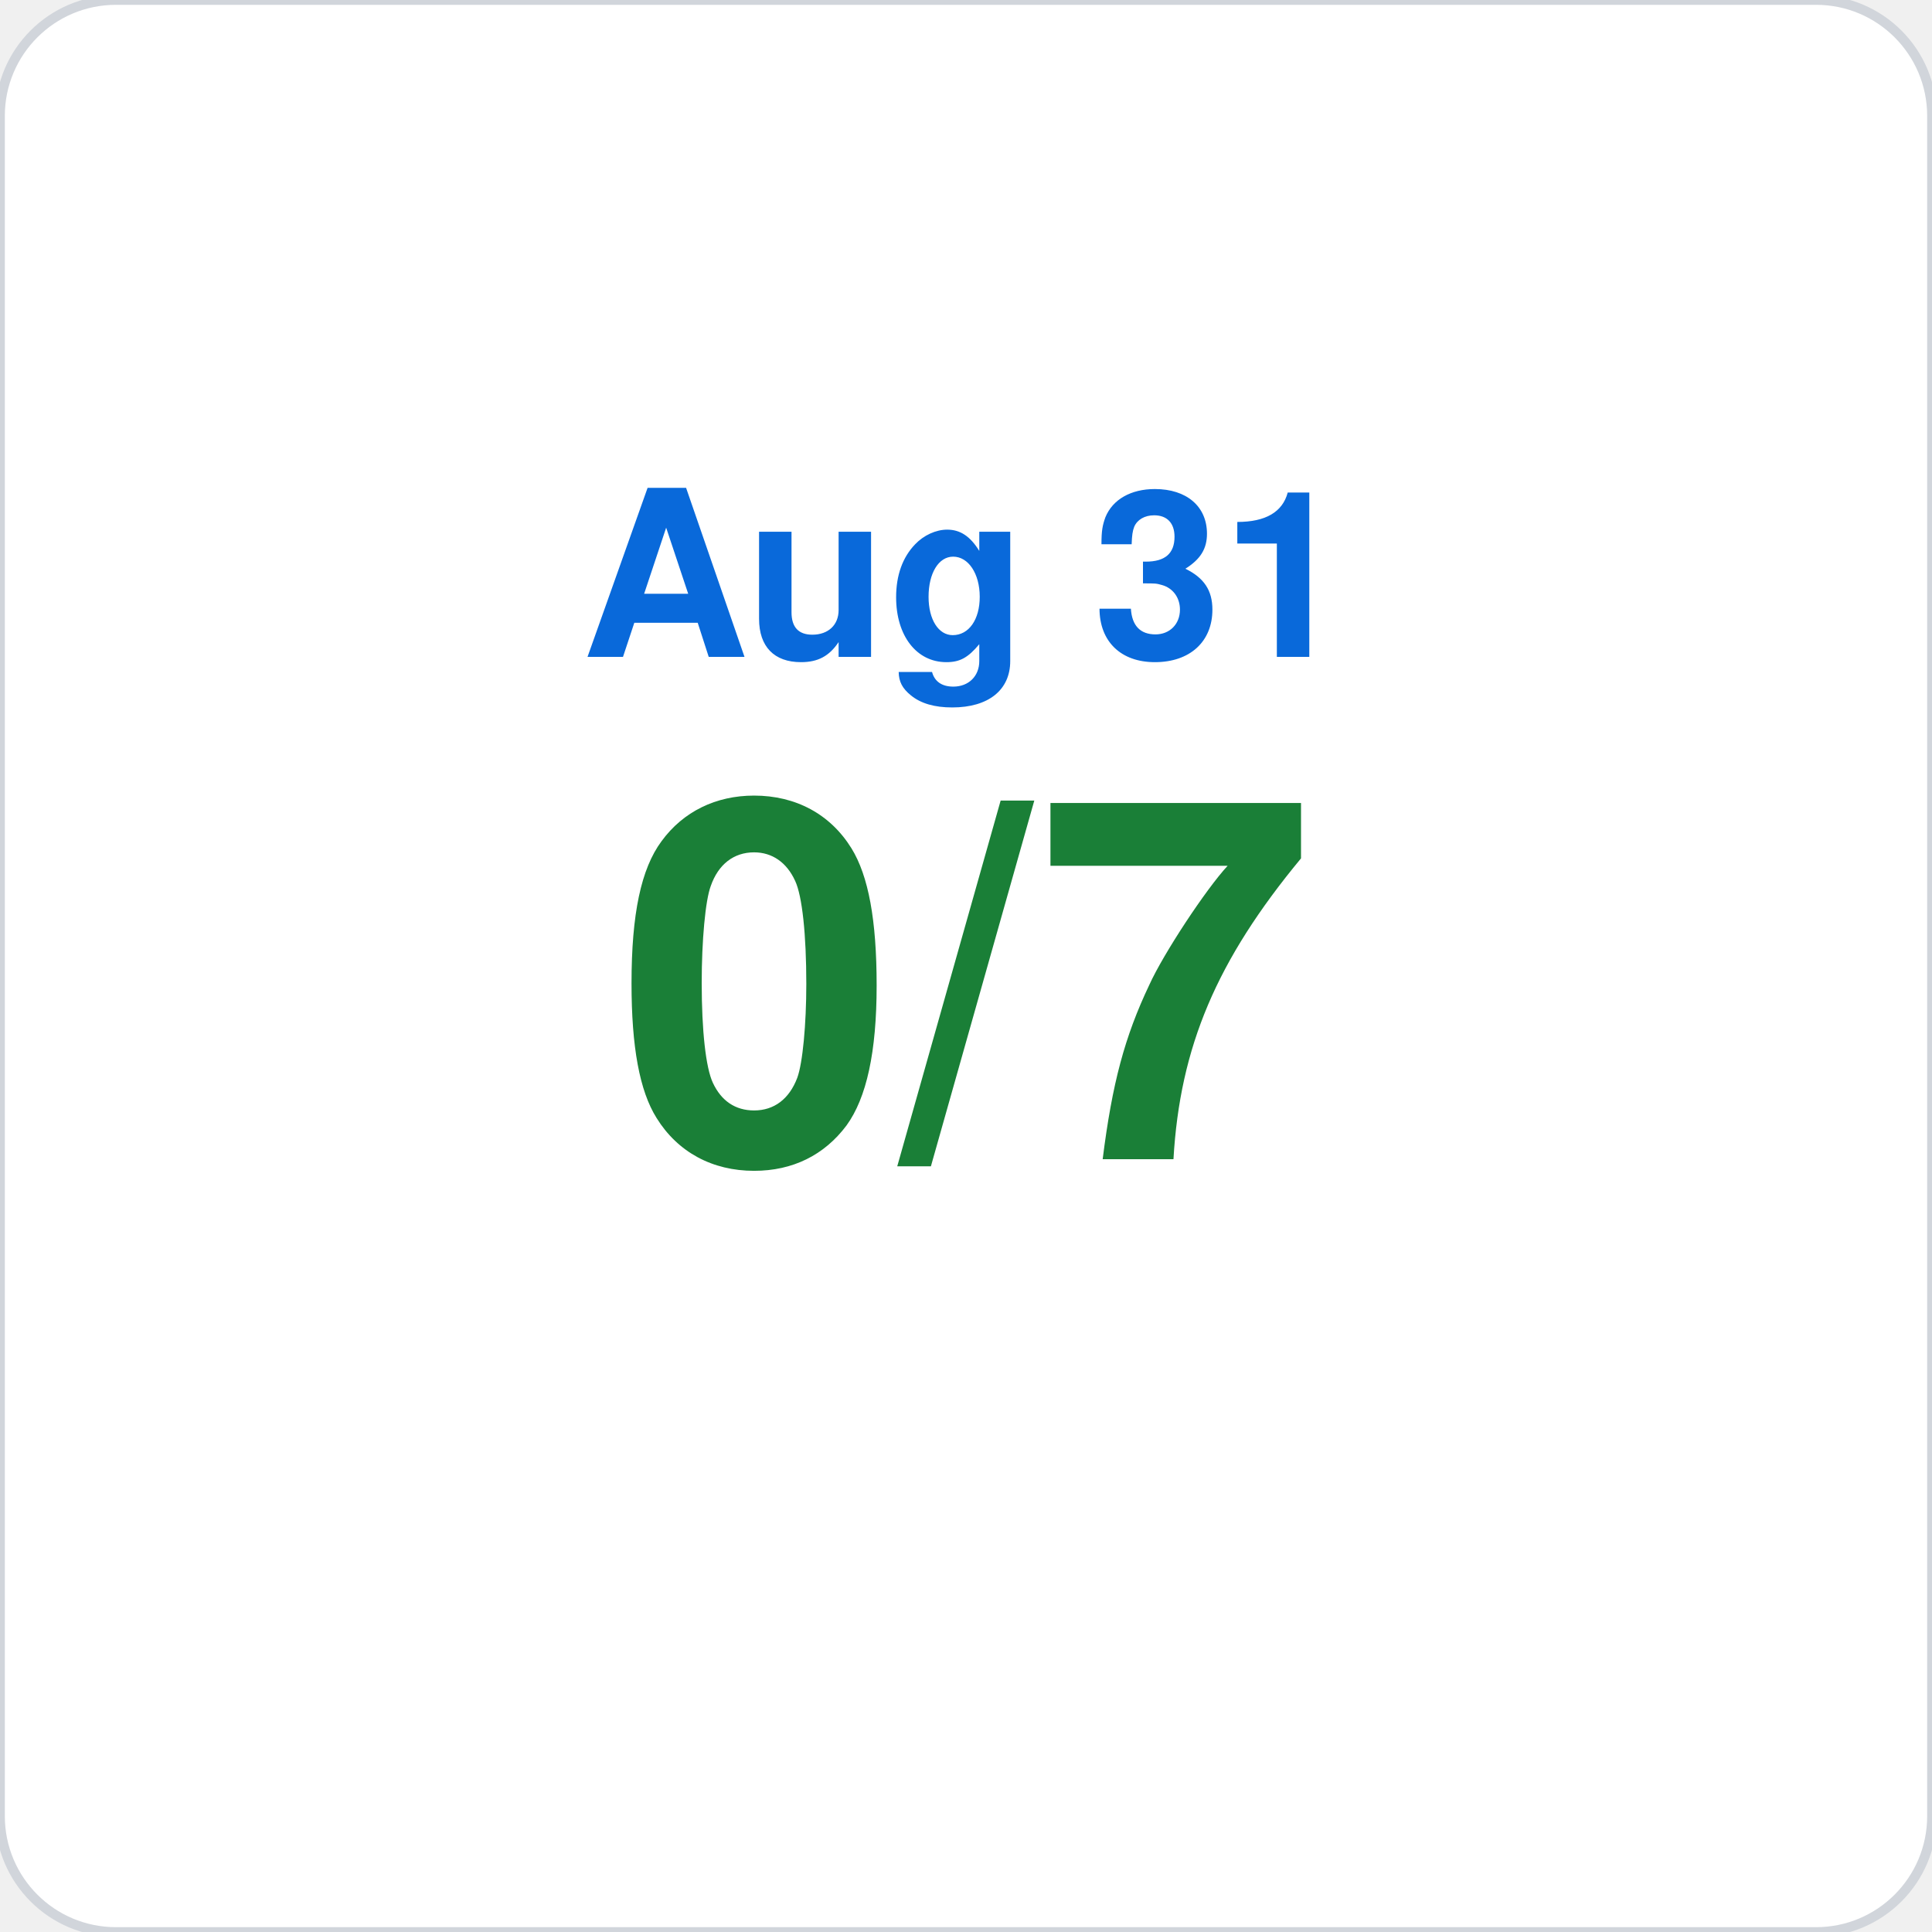
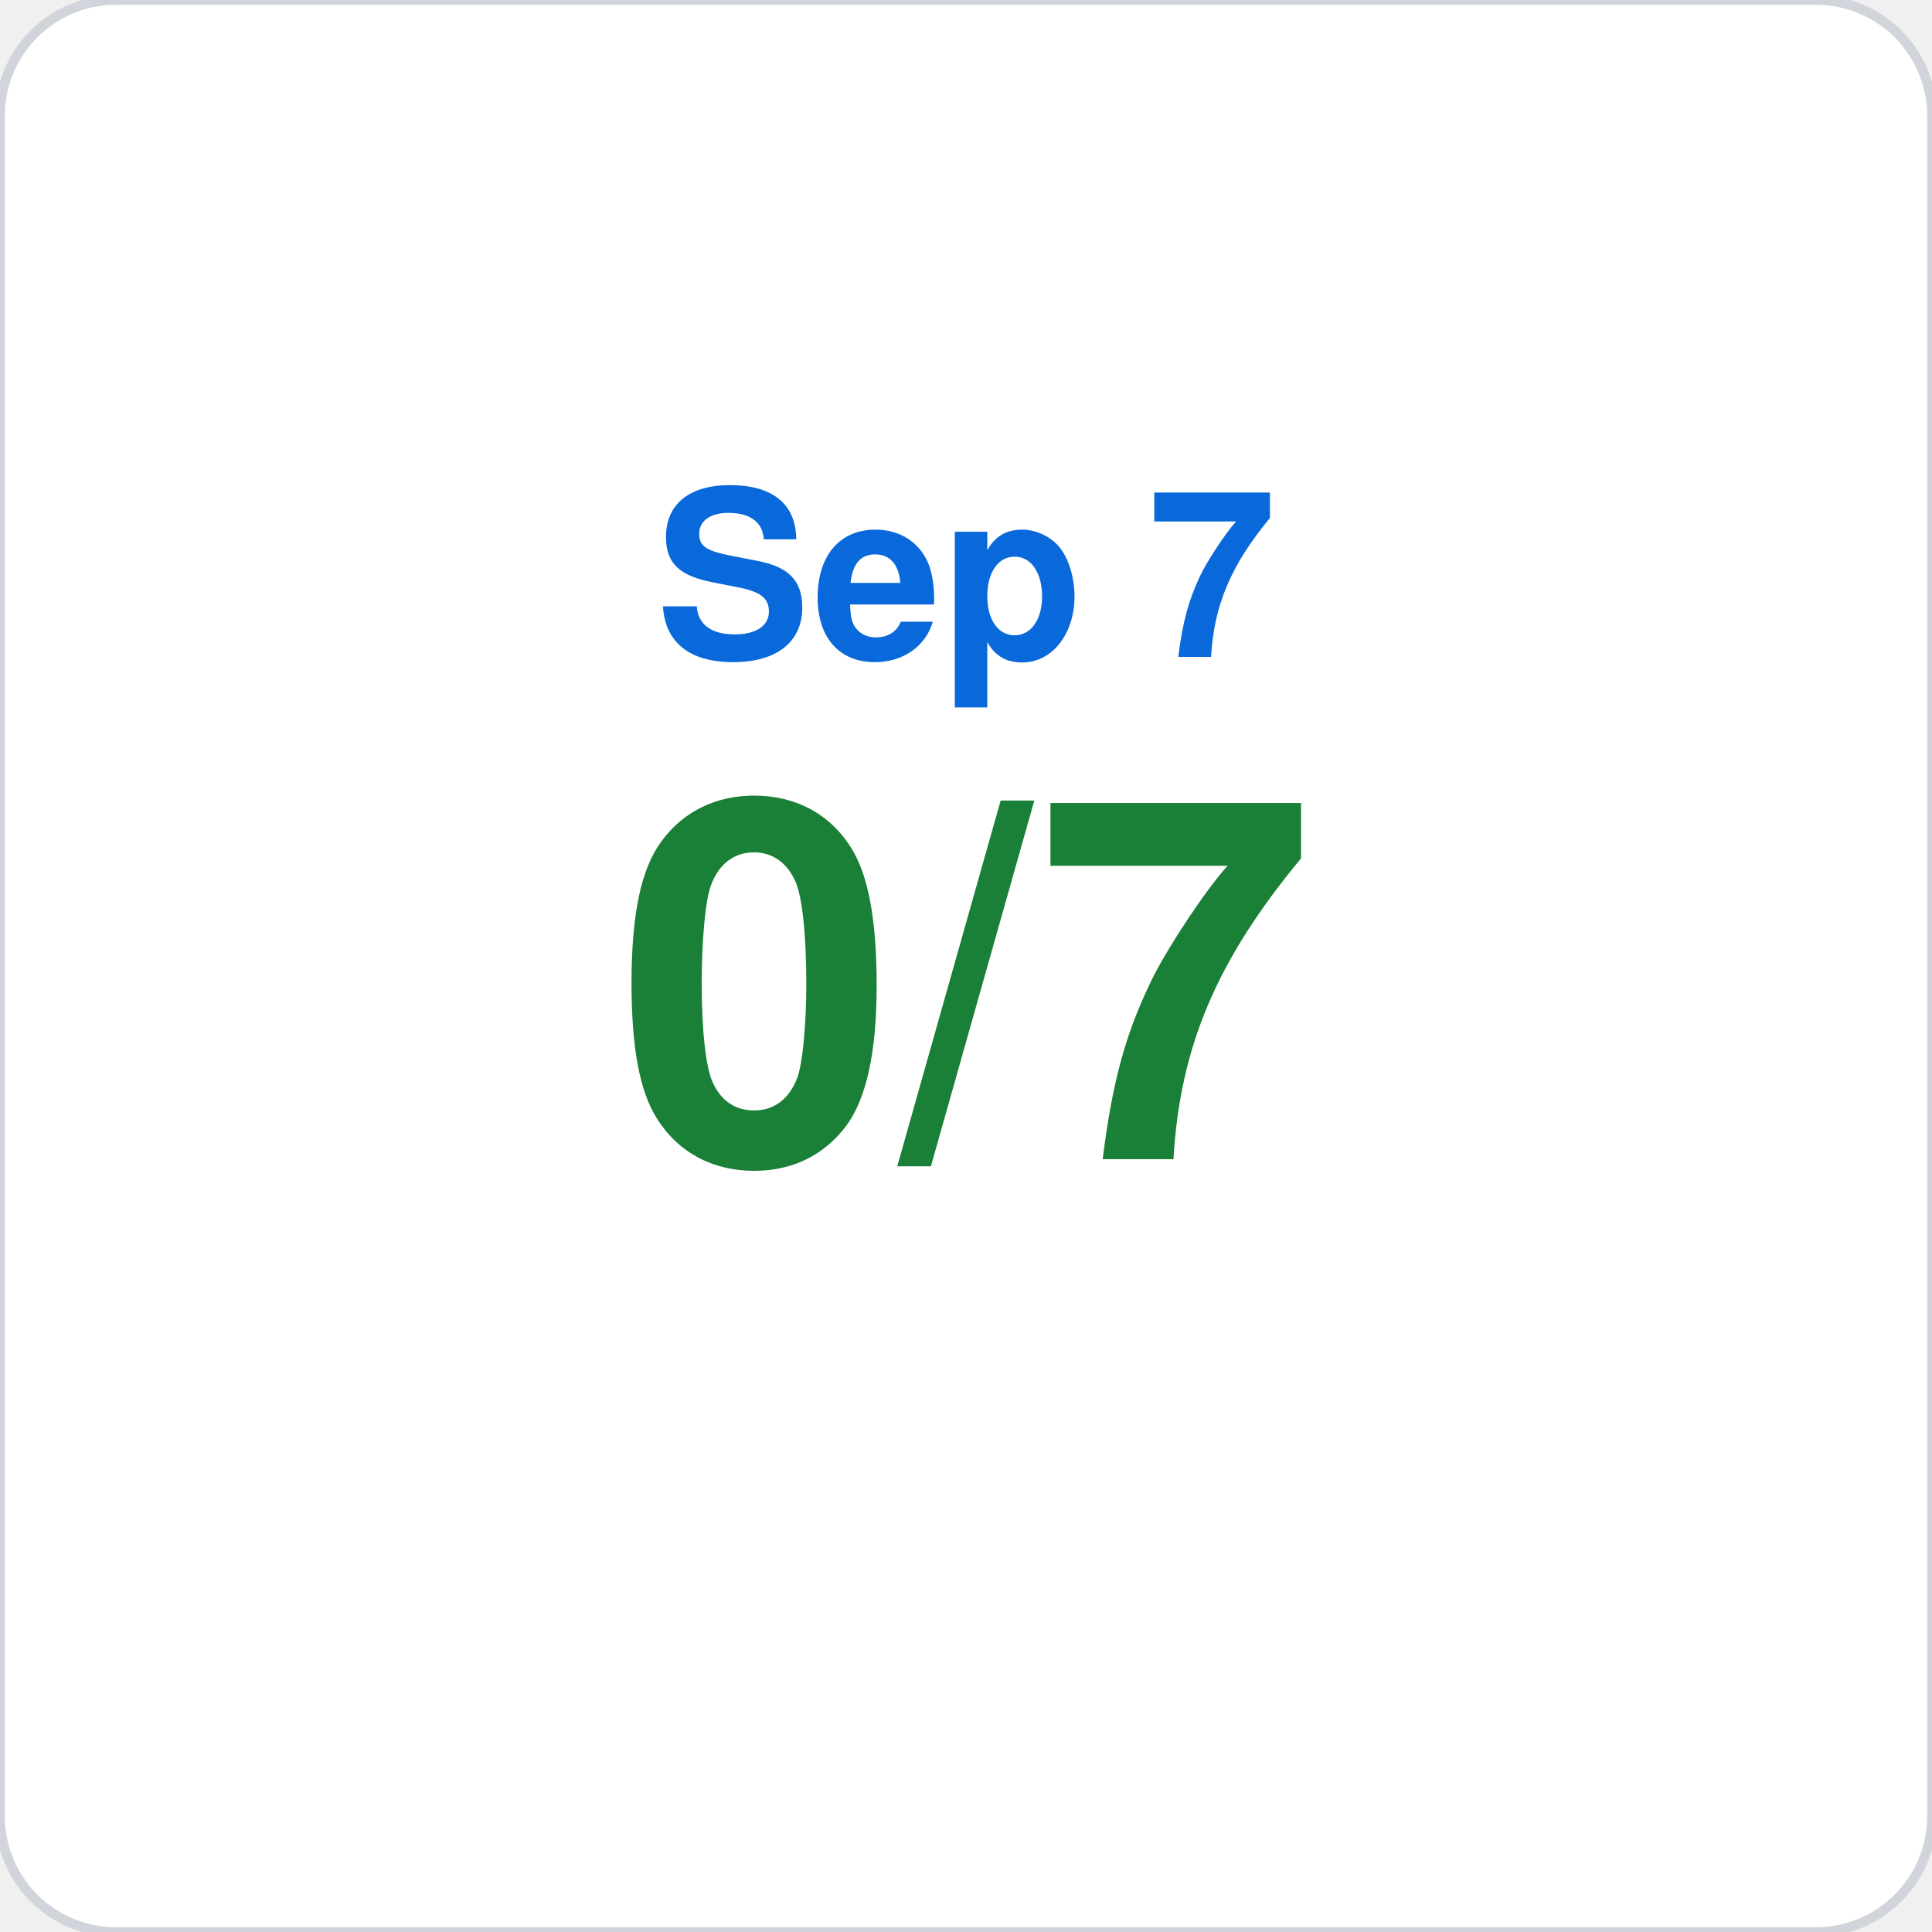
<svg xmlns="http://www.w3.org/2000/svg" viewBox="0 0 200 200" width="200" height="200">
  <rect width="200" height="200" rx="12" fill="#ffffff" stroke="#d1d5db" stroke-width="1" />
-   <text x="100" y="68" font-family="-apple-system,BlinkMacSystemFont,Segoe UI,Helvetica,Arial,sans-serif" font-size="24" fill="#0969da" text-anchor="middle" font-weight="600">Aug 31</text>
+   <text x="100" y="68" font-family="-apple-system,BlinkMacSystemFont,Segoe UI,Helvetica,Arial,sans-serif" font-size="24" fill="#0969da" text-anchor="middle" font-weight="600">Sep 7</text>
  <text x="100" y="120" font-family="-apple-system,BlinkMacSystemFont,Segoe UI,Helvetica,Arial,sans-serif" font-size="52" fill="#1a7f37" text-anchor="middle" font-weight="700">0/7</text>
</svg>
